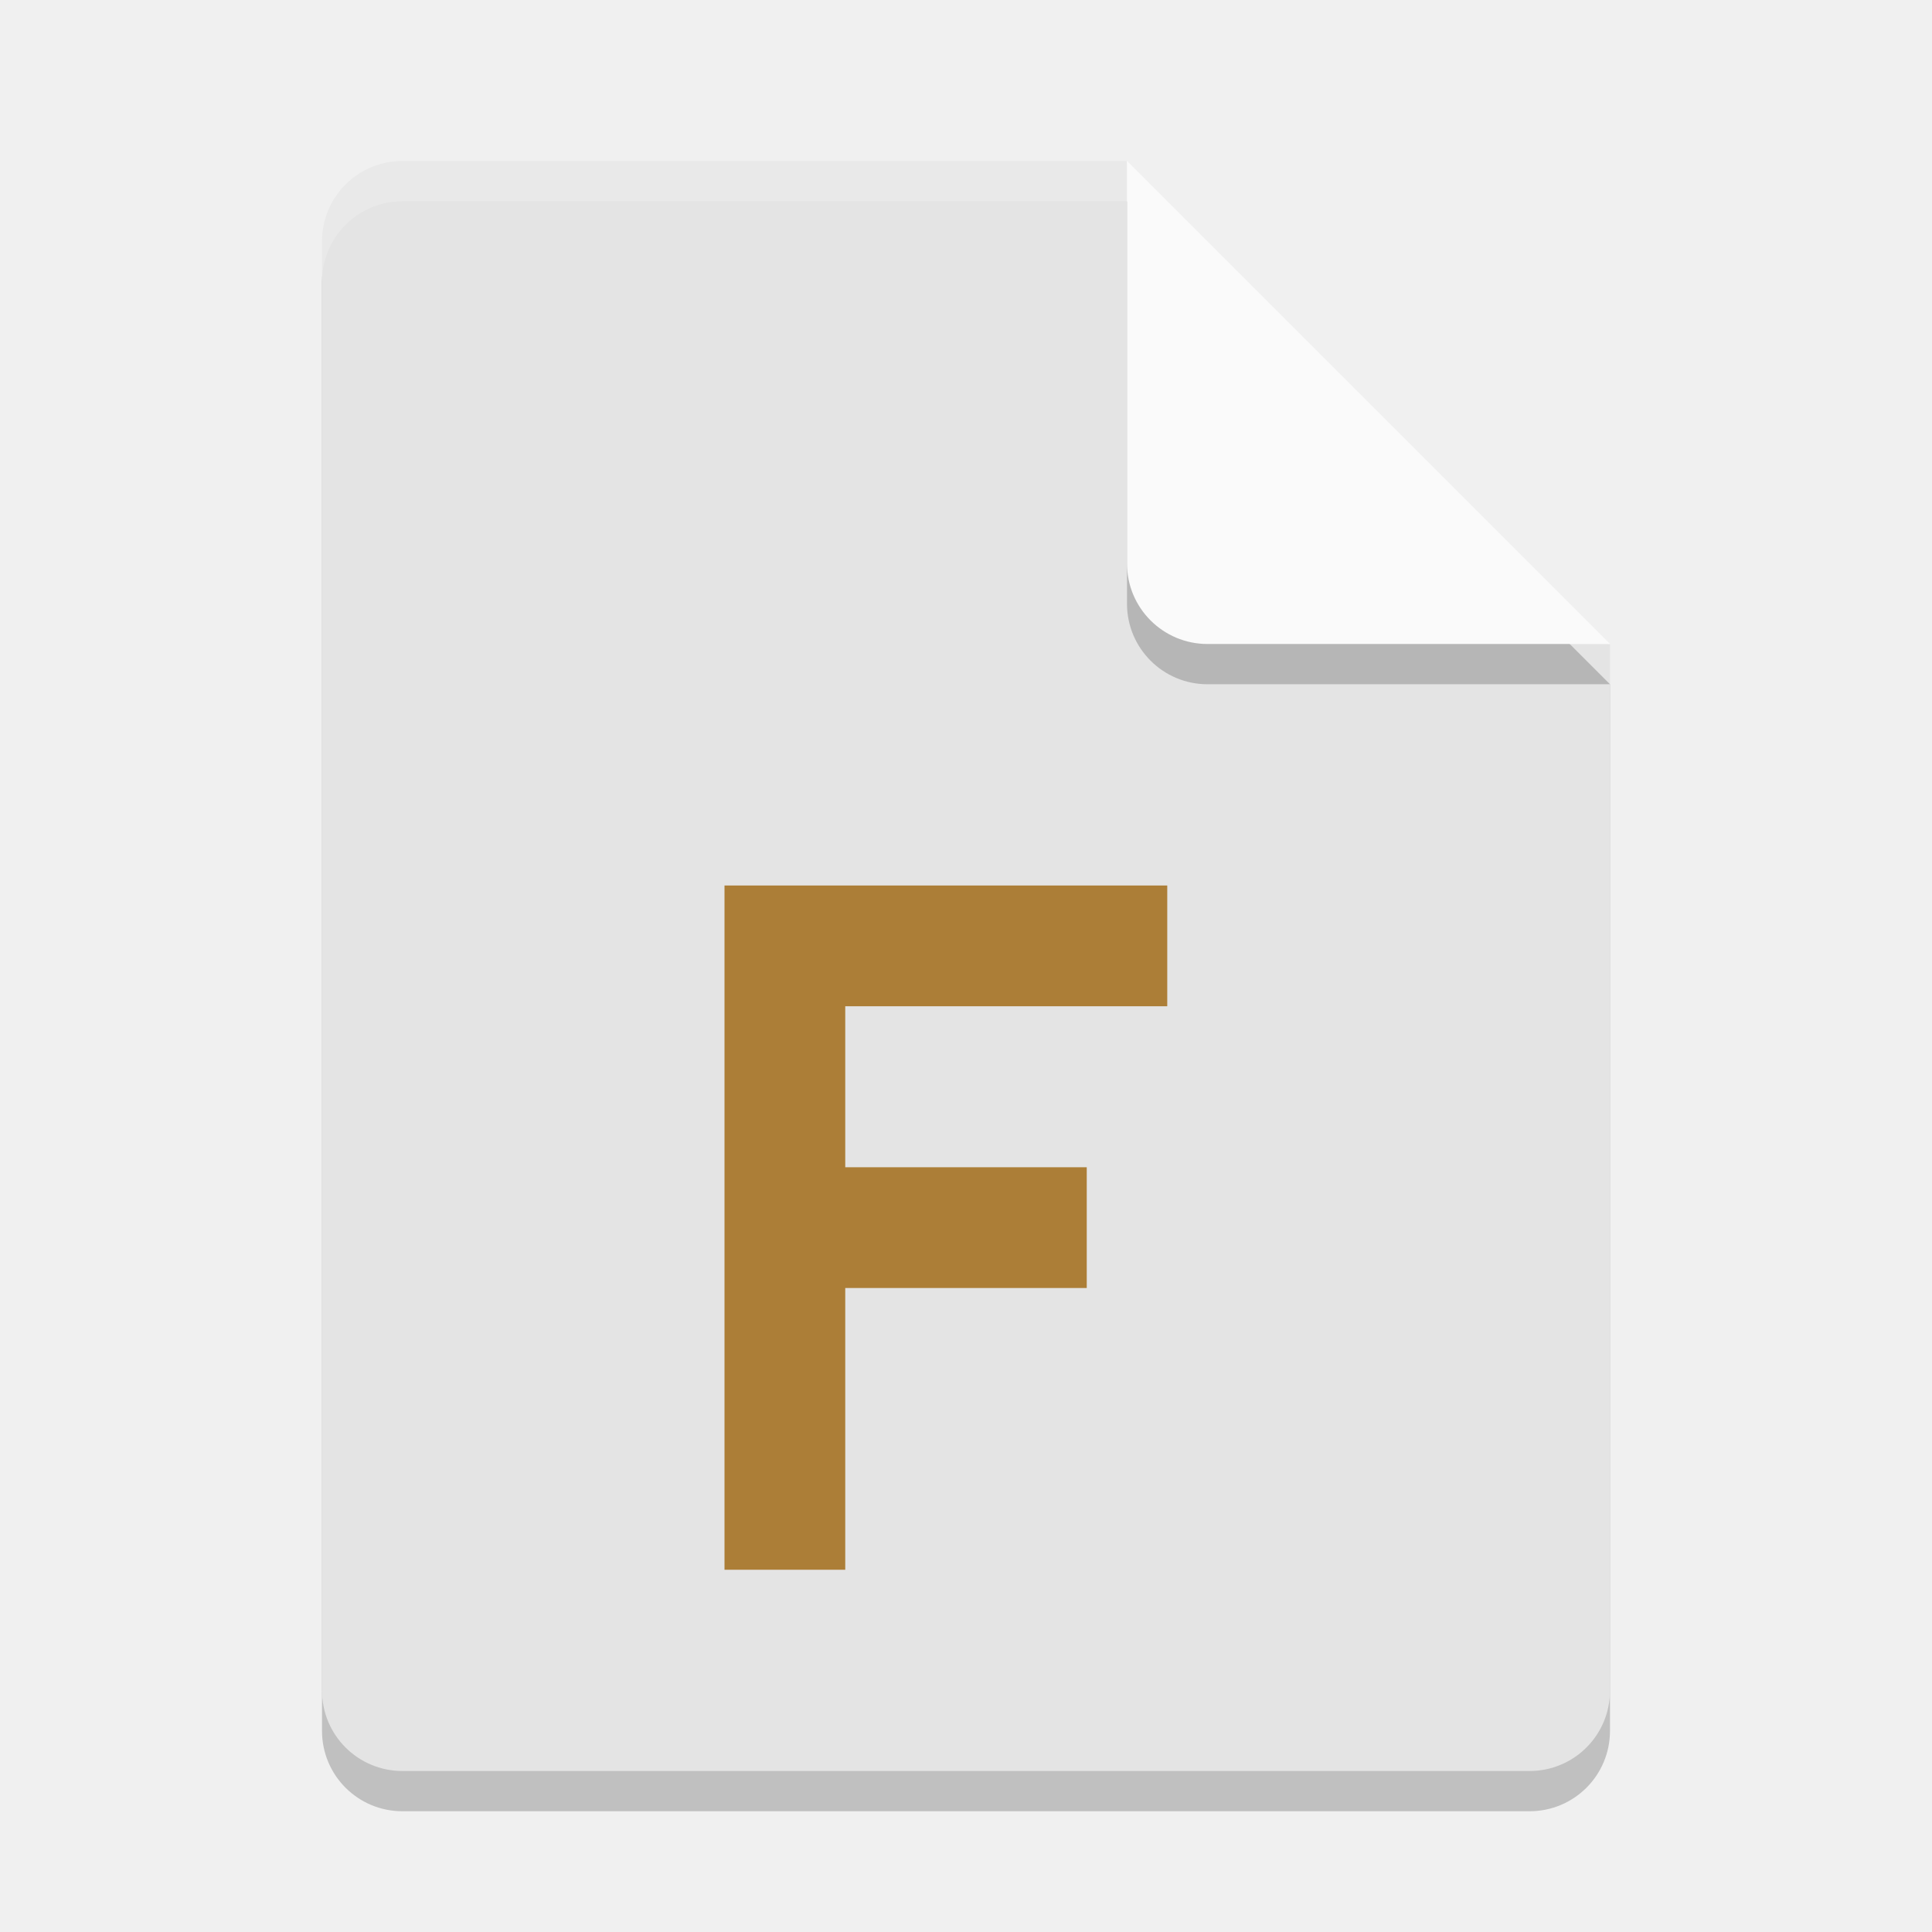
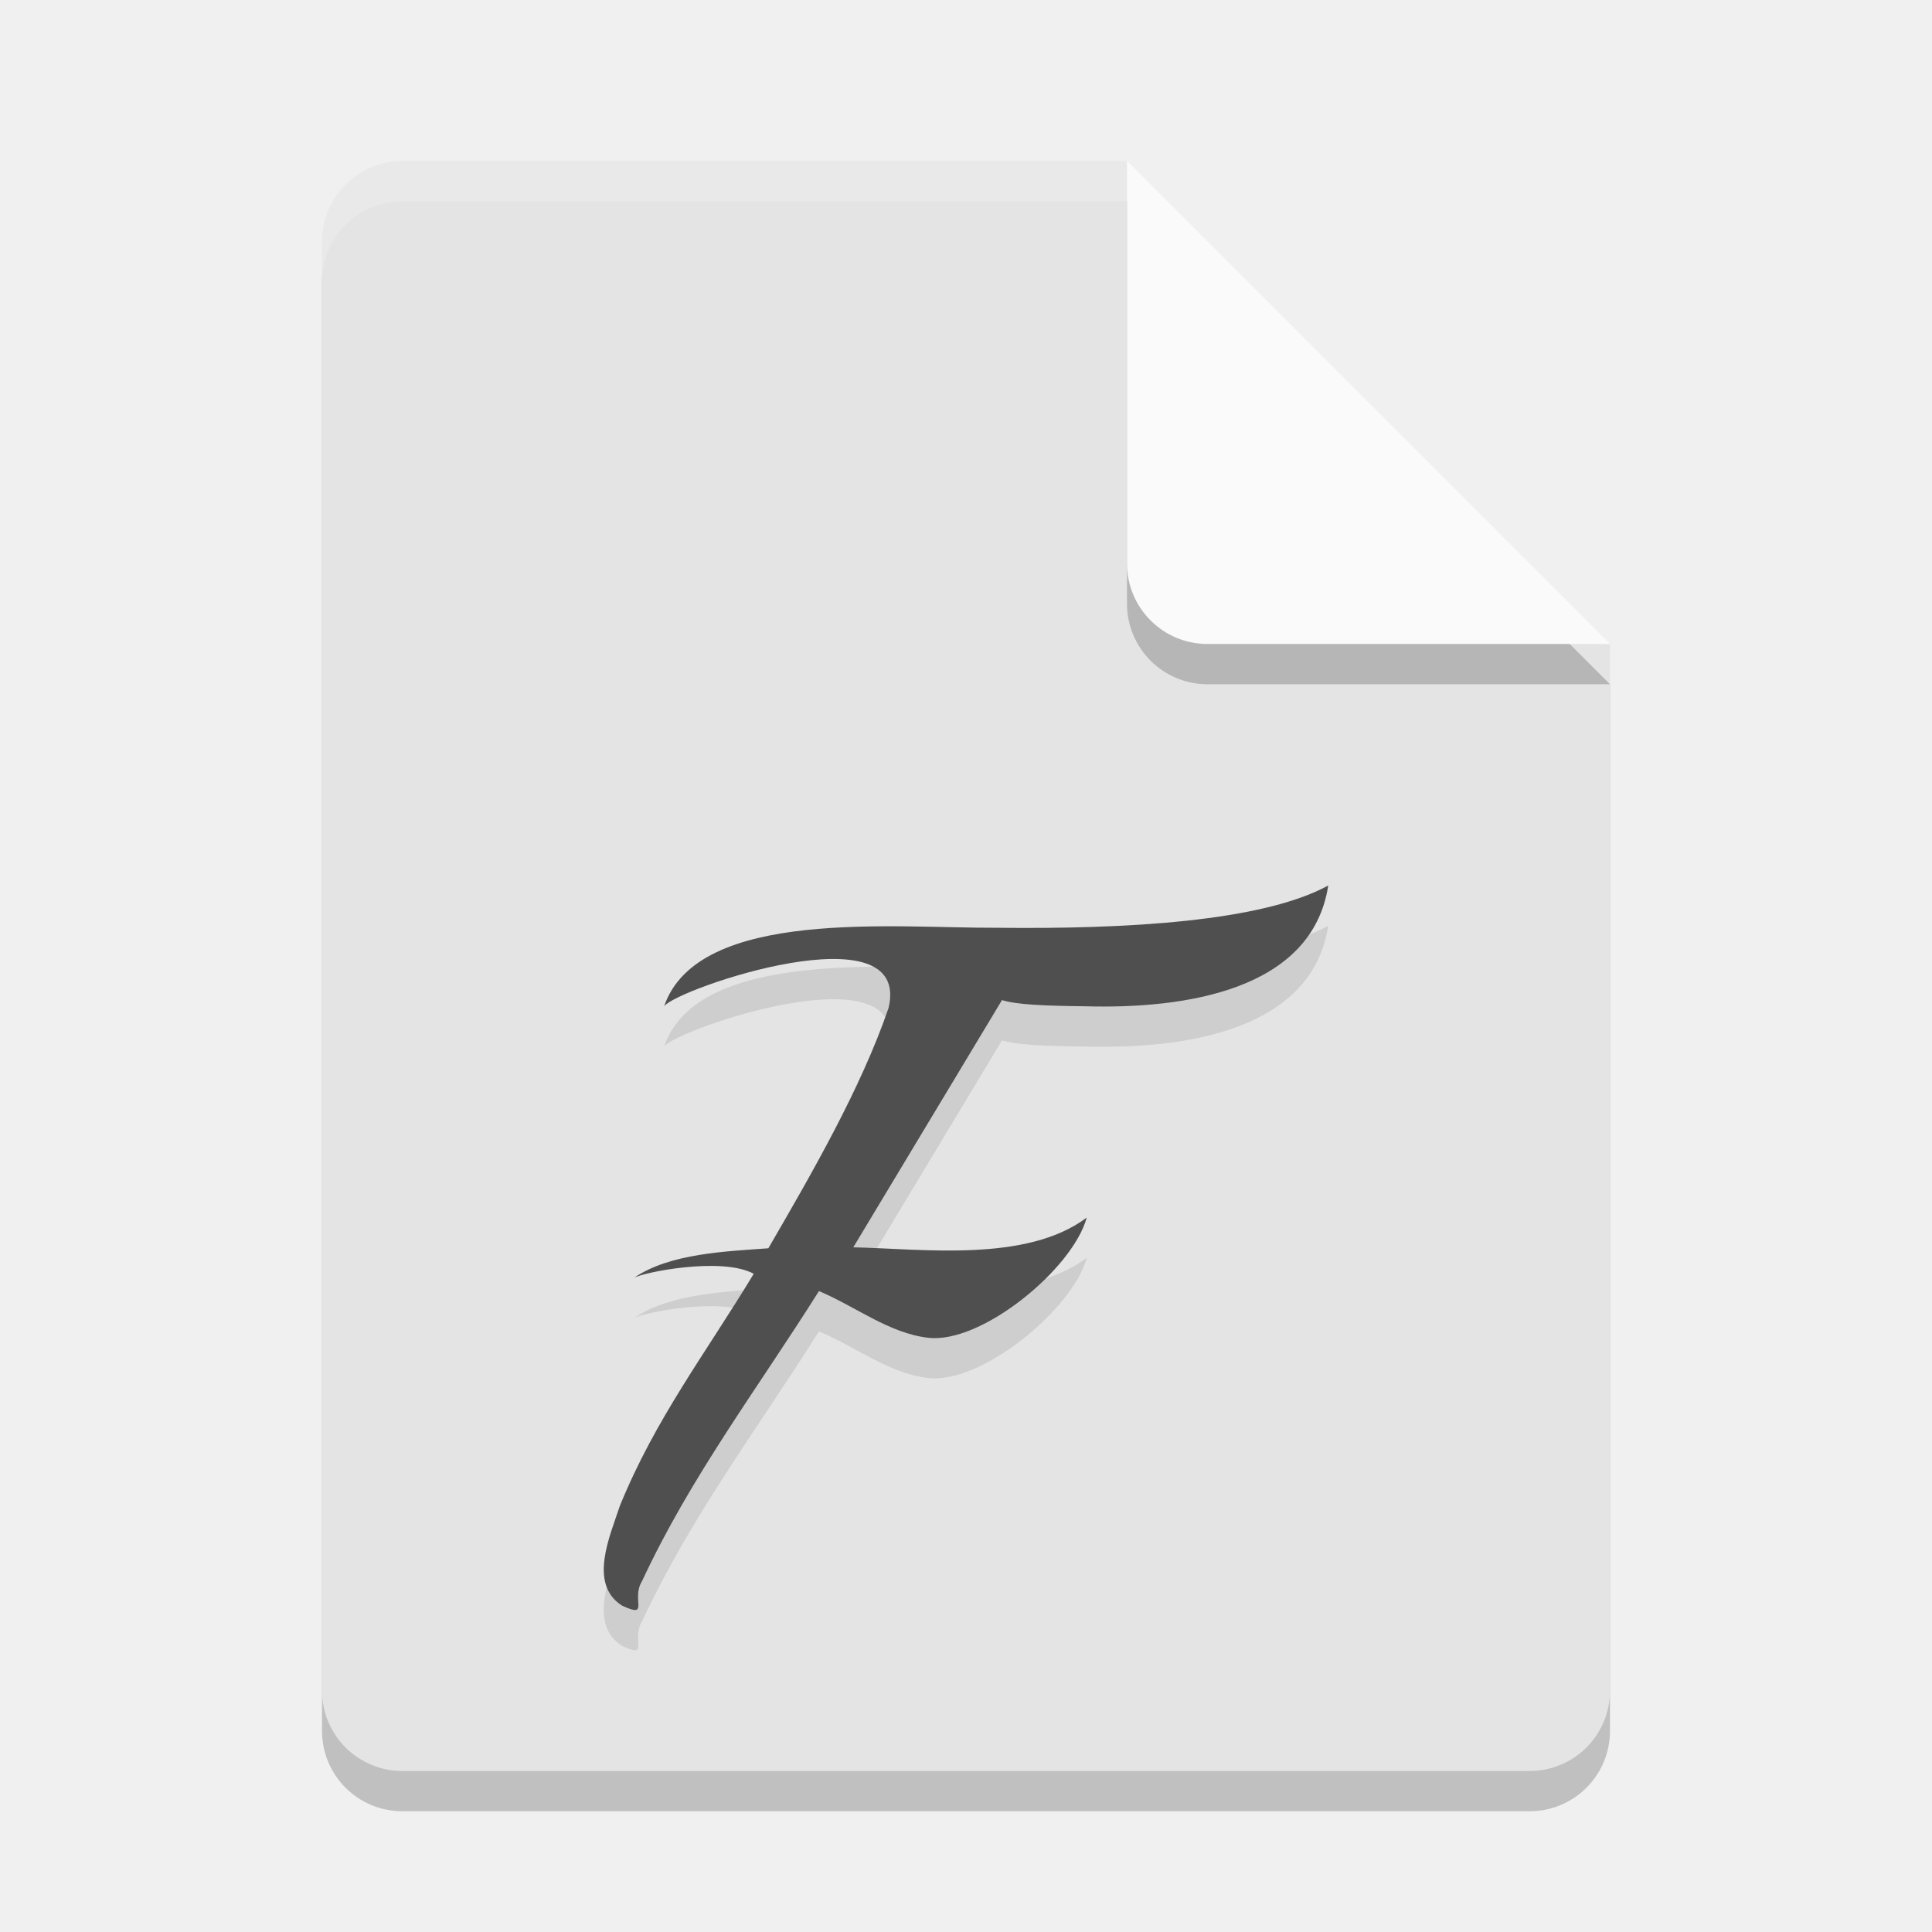
<svg xmlns="http://www.w3.org/2000/svg" width="48" height="48" version="1">
  <path style="opacity:0.2" d="M 10,5 C 8.892,5 8,5.892 8,7 v 36 c 0,1.108 0.892,2 2,2 h 28 c 1.108,0 2,-0.892 2,-2 V 17 L 29,16 28,5 Z" />
  <path fill="#e4e4e4" d="m10 4c-1.108 0-2 0.892-2 2v36c0 1.108 0.892 2 2 2h28c1.108 0 2-0.892 2-2v-26l-11-1-1-11z" />
  <path fill="#fff" opacity=".2" d="m10 4c-1.108 0-2 0.892-2 2v1c0-1.108 0.892-2 2-2h18l11 11h1l-12-12z" />
  <path style="opacity:0.2" d="m 28,5 v 10 c 0,1.105 0.895,2 2,2 h 10 z" />
  <path fill="#fafafa" d="m28 4v10c0 1.105 0.895 2 2 2h10l-12-12z" />
-   <path style="fill:#ac7e37" d="m 18,22 h 11 v 3 h -8 v 4 h 6 v 3 H 21 V 39 h -3 z" />
+   <g style="font-size:28.792px;line-height:1.25;letter-spacing:0px;word-spacing:0px;opacity:0.1" transform="matrix(0.7410543,0,0,0.7577233,6.012533,14.0116)">
+     <path transform="scale(1.011602,0.9885313)" d="m 36,12 c -2.194,1.201 -6.711,1.452 -10.984,1.402 -3.354,0.02 -9.901,-0.678 -11.026,2.603 0.425,-0.586 8.222,-3.247 7.438,0.057 -0.923,2.691 -2.572,5.535 -3.984,7.971 -1.374,0.103 -3.275,0.163 -4.454,0.983 0.307,-0.189 2.922,-0.709 3.97,-0.137 -1.604,2.655 -3.259,4.804 -4.436,7.695 -0.325,0.992 -1.054,2.589 0.066,3.309 0.951,0.444 0.285,-0.194 0.67,-0.814 1.614,-3.471 3.834,-6.393 5.861,-9.616 1.184,0.493 2.332,1.406 3.623,1.548 1.758,0.209 4.786,-2.277 5.252,-3.986 -2.001,1.504 -5.455,1.034 -7.737,0.986 l 4.928,-8.2 c 0.485,0.149 1.34,0.189 2.756,0.205 C 31.244,16.099 35.463,15.483 36,12 Z" />
+   </g>
+   <g style="font-size:28.792px;line-height:1.25;letter-spacing:0px;word-spacing:0px;fill:#4f4f4f" transform="matrix(0.7410543,0,0,0.7577233,6.012533,13.0116)">
+     <path style="fill:#4f4f4f" transform="scale(1.011602,0.9885313)" d="m 36,12 c -2.194,1.201 -6.711,1.452 -10.984,1.402 -3.354,0.02 -9.901,-0.678 -11.026,2.603 0.425,-0.586 8.222,-3.247 7.438,0.057 -0.923,2.691 -2.572,5.535 -3.984,7.971 -1.374,0.103 -3.275,0.163 -4.454,0.983 0.307,-0.189 2.922,-0.709 3.97,-0.137 -1.604,2.655 -3.259,4.804 -4.436,7.695 -0.325,0.992 -1.054,2.589 0.066,3.309 0.951,0.444 0.285,-0.194 0.67,-0.814 1.614,-3.471 3.834,-6.393 5.861,-9.616 1.184,0.493 2.332,1.406 3.623,1.548 1.758,0.209 4.786,-2.277 5.252,-3.986 -2.001,1.504 -5.455,1.034 -7.737,0.986 l 4.928,-8.2 c 0.485,0.149 1.34,0.189 2.756,0.205 C 31.244,16.099 35.463,15.483 36,12 Z" />
+   </g>
</svg>
